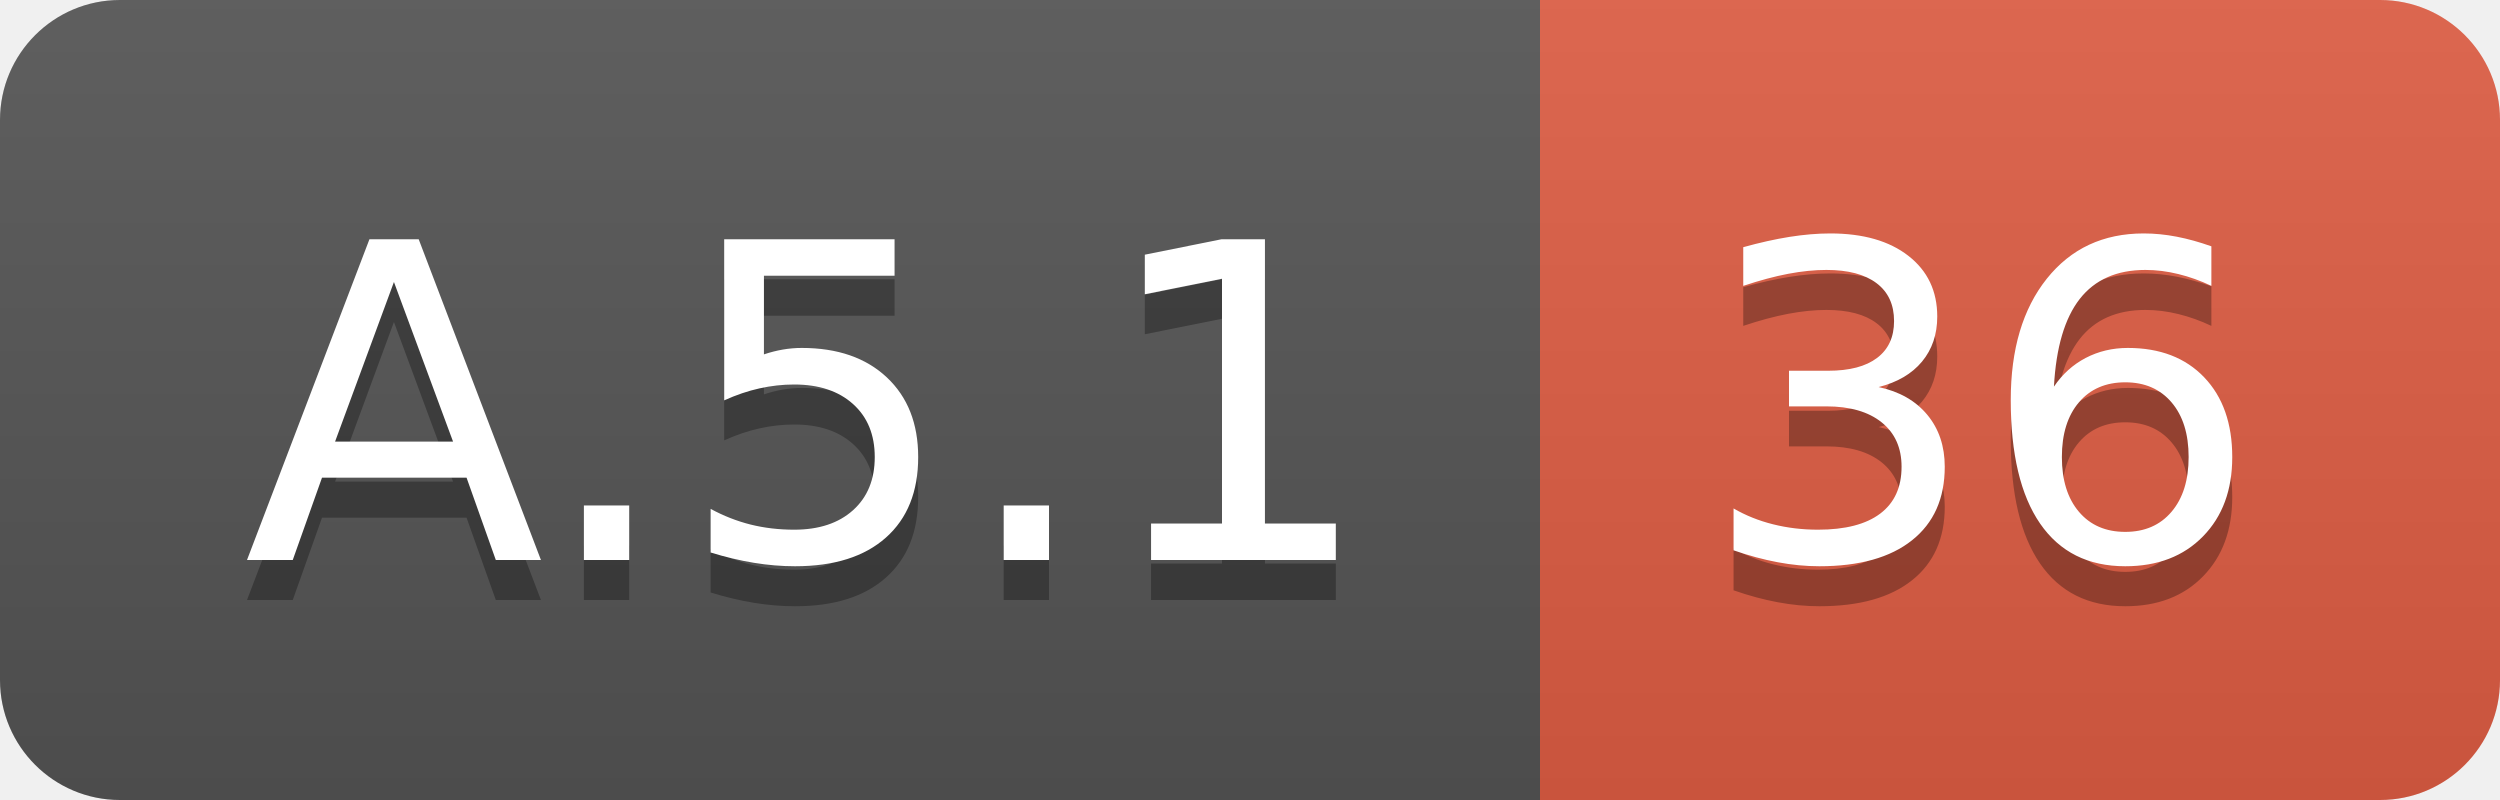
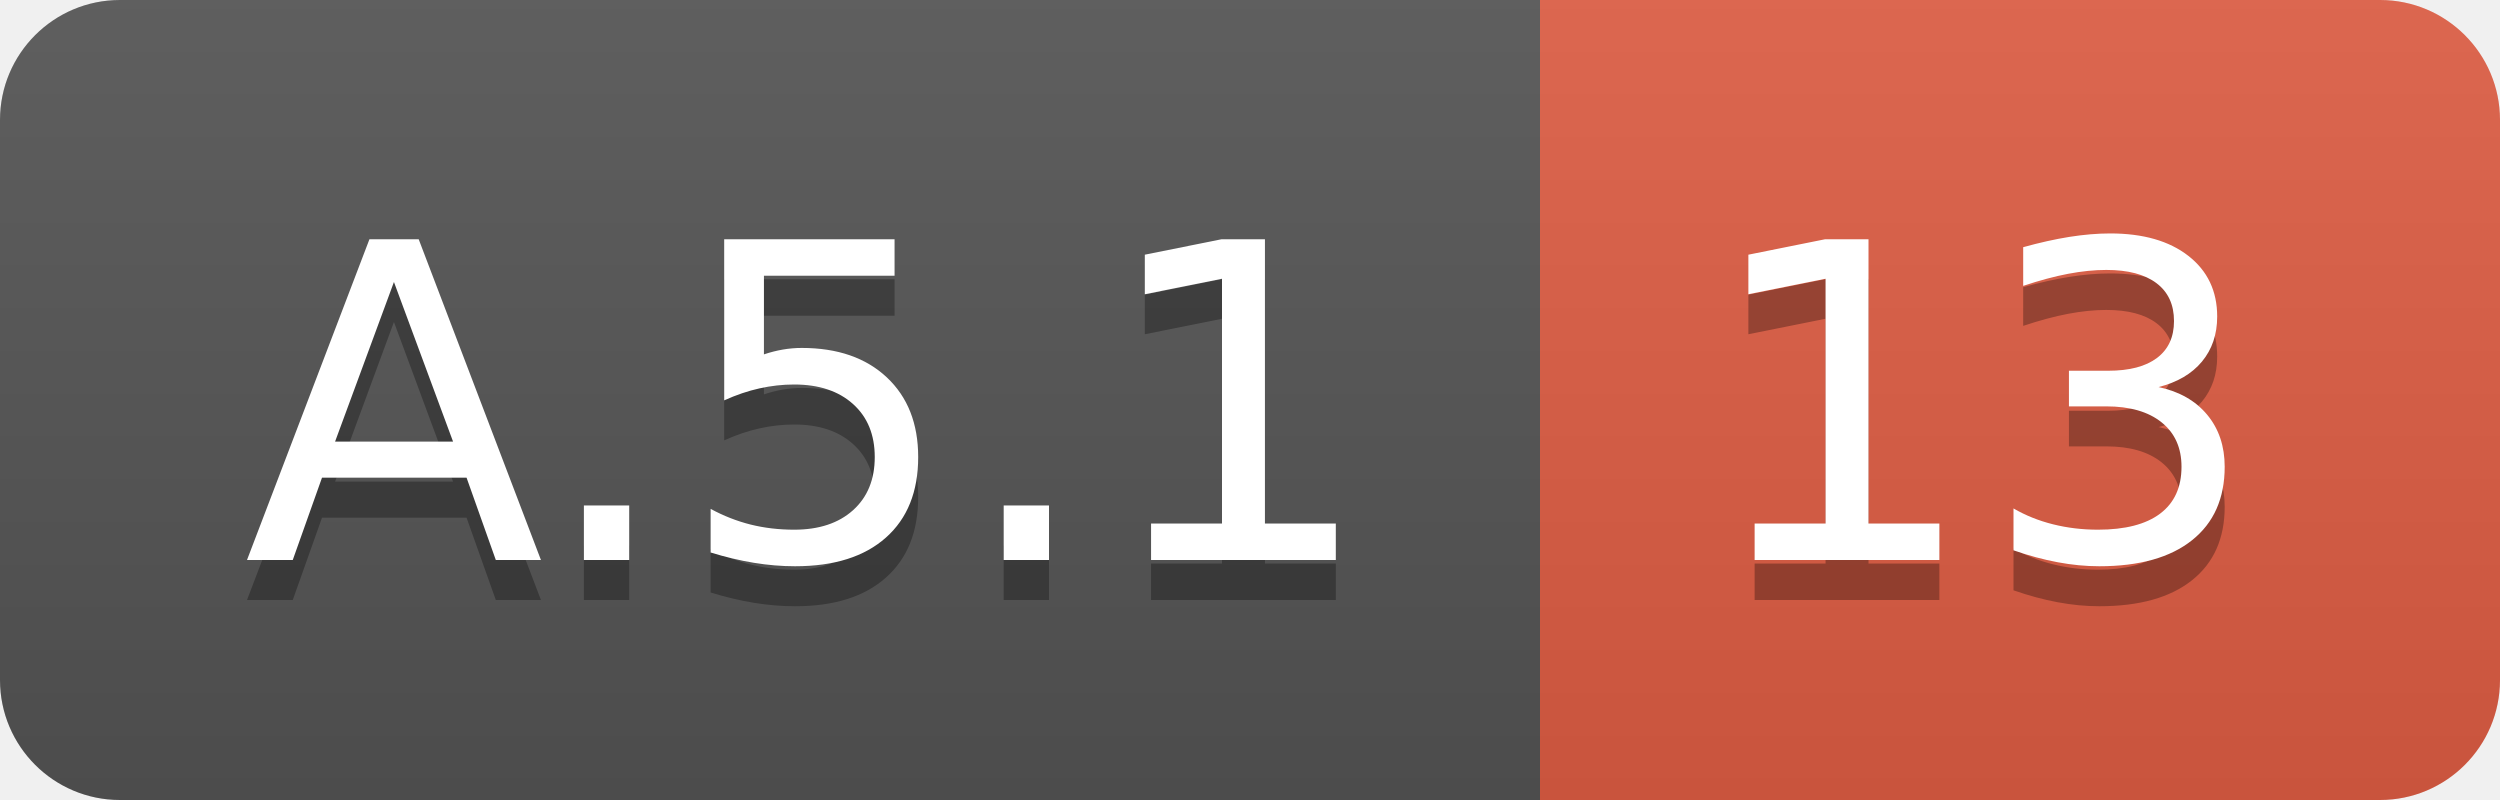
<svg xmlns="http://www.w3.org/2000/svg" width="62.5" height="20">
  <linearGradient id="smooth" x2="0" y2="100%">
    <stop offset="0" stop-color="#bbb" stop-opacity=".1" />
    <stop offset="1" stop-opacity=".1" />
  </linearGradient>
  <clipPath id="round">
    <rect width="62.5" height="20" rx="3" fill="#fff" />
  </clipPath>
  <g clip-path="url(#round)">
    <rect width="38.5" height="20" fill="#555" />
    <rect x="38.5" width="24.0" height="20" fill="#e05d44" />
    <rect width="62.5" height="20" fill="url(#smooth)" />
  </g>
  <g fill="#fff" text-anchor="middle" font-family="DejaVu Sans,Verdana,Geneva,sans-serif" font-size="110">
    <text x="202.5" y="150" fill="#010101" fill-opacity=".3" transform="scale(0.1)" textLength="285.0" lengthAdjust="spacing">A.5.1</text>
    <text x="202.5" y="140" transform="scale(0.1)" textLength="285.0" lengthAdjust="spacing">A.5.1</text>
-     <text x="495.0" y="150" fill="#010101" fill-opacity=".3" transform="scale(0.1)" textLength="140.0" lengthAdjust="spacing">36</text>
-     <text x="495.0" y="140" transform="scale(0.1)" textLength="140.0" lengthAdjust="spacing">36</text>
+     <text x="495.0" y="150" fill="#010101" fill-opacity=".3" transform="scale(0.1)" textLength="140.0" lengthAdjust="spacing">13</text>
+     <text x="495.0" y="140" transform="scale(0.1)" textLength="140.0" lengthAdjust="spacing">13</text>
  </g>
</svg>
